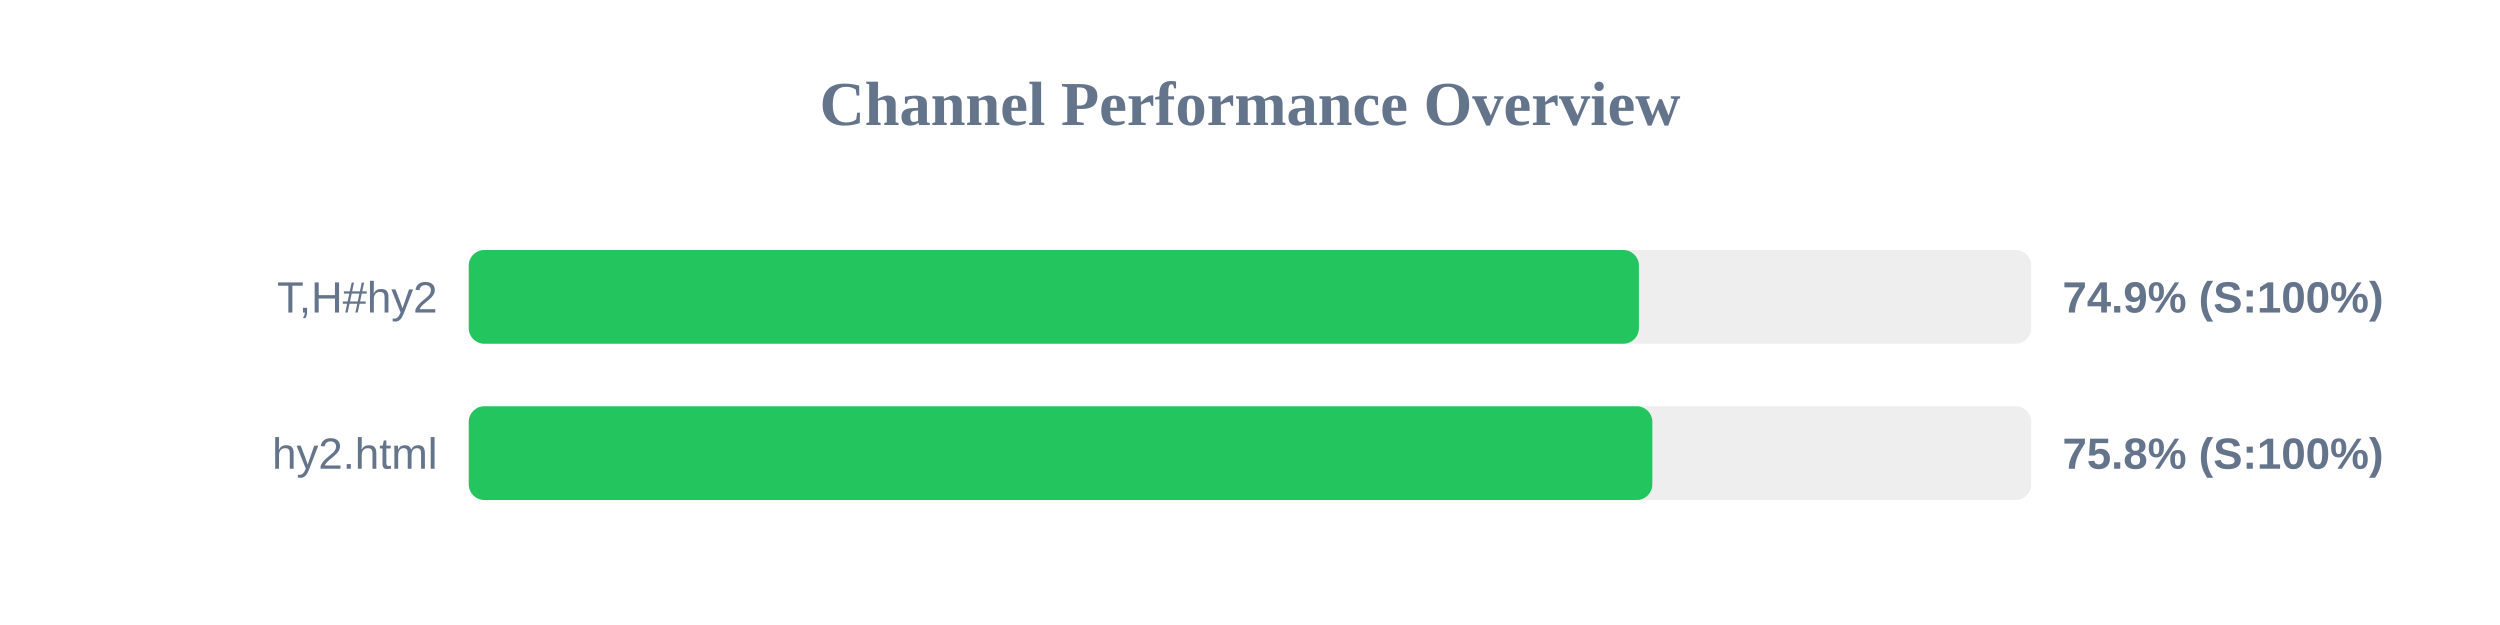
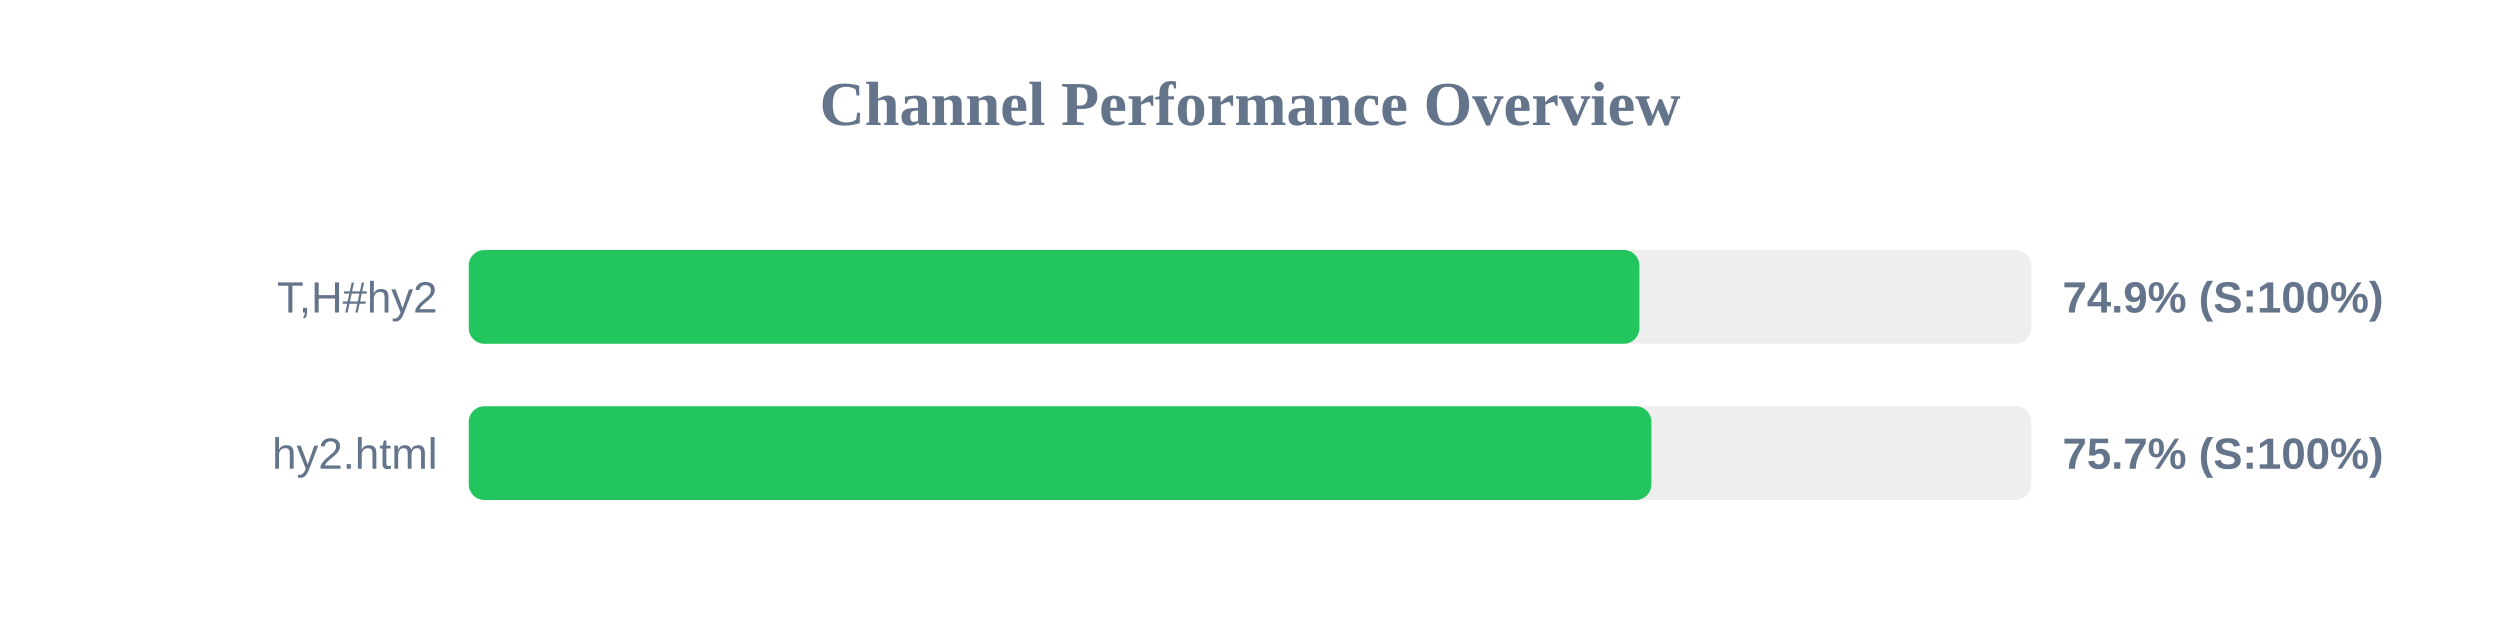
<svg xmlns="http://www.w3.org/2000/svg" width="800" height="200" version="1.1">
  <style>
        .row { font: 14px Arial; fill: #64748b; }
        .score { font: bold 14px Arial; fill: #64748b; }
    </style>
  <text x="400" y="40" text-anchor="middle" font-size="20px" font-weight="bold" fill="#64748b">Channel Performance Overview</text>
  <rect x="150" y="80" width="500" height="30" fill="#eee" rx="5" />
-   <rect x="150" y="80" width="374.45" height="30" fill="#22c55e" rx="5" />
+   <rect x="150" y="80" width="374.6" height="30" fill="#22c55e" rx="5" />
  <text x="140" y="100" text-anchor="end" class="row">T,H#hy2</text>
  <text x="660" y="100" text-anchor="start" class="score">74.9% (S:100%)</text>
  <rect x="150" y="130" width="500" height="30" fill="#eee" rx="5" />
-   <rect x="150" y="130" width="378.75" height="30" fill="#22c55e" rx="5" />
+   <rect x="150" y="130" width="378.45" height="30" fill="#22c55e" rx="5" />
  <text x="140" y="150" text-anchor="end" class="row">hy2.html</text>
-   <text x="660" y="150" text-anchor="start" class="score">75.8% (S:100%)</text>
+   <text x="660" y="150" text-anchor="start" class="score">75.7% (S:100%)</text>
</svg>
